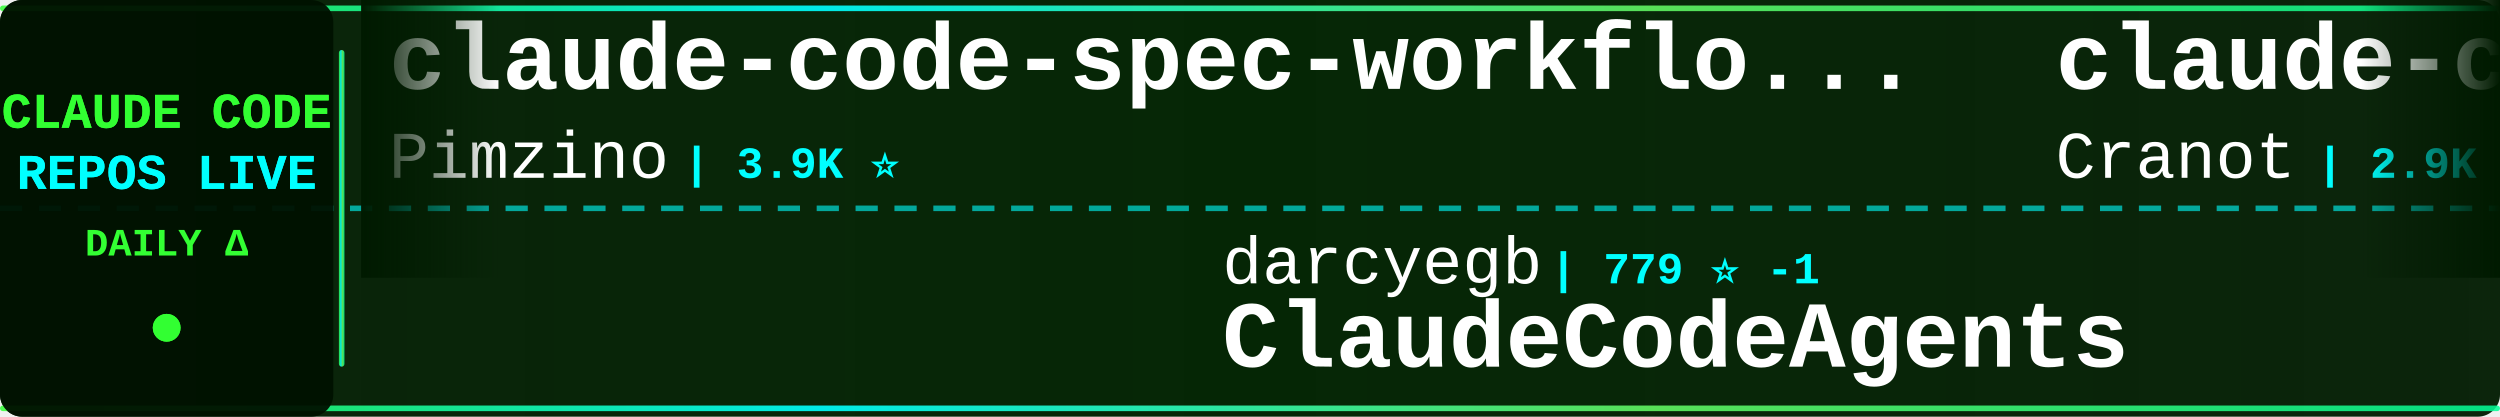
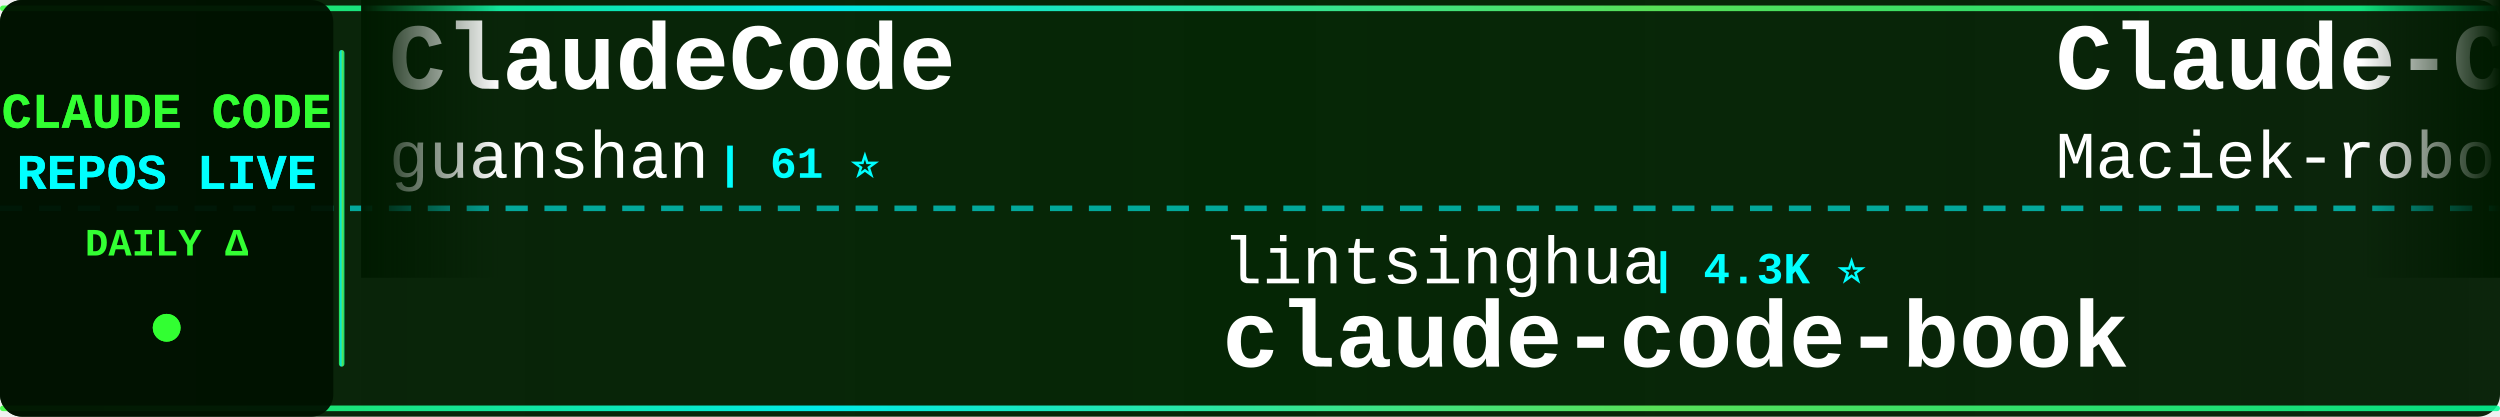
<svg xmlns="http://www.w3.org/2000/svg" width="900" height="150">
  <defs>
    <linearGradient id="tickerBg" x1="0%" y1="0%" x2="100%" y2="0%">
      <stop offset="0%" style="stop-color:#001a00;stop-opacity:0.95" />
      <stop offset="50%" style="stop-color:#002200;stop-opacity:0.98" />
      <stop offset="100%" style="stop-color:#001a00;stop-opacity:0.95" />
    </linearGradient>
    <linearGradient id="borderGrad" x1="0%" y1="0%" x2="100%" y2="0%">
      <stop offset="0%" style="stop-color:#33ff33;stop-opacity:0.85">
        <animate attributeName="stop-opacity" values="0.85;1;0.85" dur="2s" repeatCount="indefinite" />
      </stop>
      <stop offset="33%" style="stop-color:#00ffff;stop-opacity:0.9">
        <animate attributeName="stop-opacity" values="0.9;1;0.9" dur="2.2s" repeatCount="indefinite" />
      </stop>
      <stop offset="66%" style="stop-color:#66ff66;stop-opacity:0.85">
        <animate attributeName="stop-opacity" values="0.85;1;0.85" dur="1.8s" repeatCount="indefinite" />
      </stop>
      <stop offset="100%" style="stop-color:#00ff99;stop-opacity:0.85">
        <animate attributeName="stop-opacity" values="0.85;1;0.85" dur="2s" repeatCount="indefinite" />
      </stop>
    </linearGradient>
    <filter id="textGlow">
      <feGaussianBlur stdDeviation="0.1" result="coloredBlur" />
      <feMerge>
        <feMergeNode in="coloredBlur" />
        <feMergeNode in="SourceGraphic" />
      </feMerge>
    </filter>
    <filter id="metricGlow">
      <feGaussianBlur stdDeviation="0.2" result="coloredBlur" />
      <feMerge>
        <feMergeNode in="coloredBlur" />
        <feMergeNode in="SourceGraphic" />
      </feMerge>
    </filter>
    <linearGradient id="leftFade" x1="0%" y1="0%" x2="100%" y2="0%">
      <stop offset="0%" style="stop-color:#001a00;stop-opacity:1" />
      <stop offset="100%" style="stop-color:#001a00;stop-opacity:0" />
    </linearGradient>
    <linearGradient id="rightFade" x1="0%" y1="0%" x2="100%" y2="0%">
      <stop offset="0%" style="stop-color:#001a00;stop-opacity:0" />
      <stop offset="100%" style="stop-color:#001a00;stop-opacity:1" />
    </linearGradient>
  </defs>
  <rect width="900" height="150" fill="url(#tickerBg)" rx="8" />
  <rect x="0" y="2" width="900" height="2" fill="url(#borderGrad)" rx="1" />
  <rect x="0" y="146" width="900" height="2" fill="url(#borderGrad)" rx="1" />
  <line x1="0" y1="75" x2="900" y2="75" stroke="#00ffff" stroke-width="2" stroke-dasharray="8 6" opacity="0.6" />
  <rect x="0" y="0" width="120" height="150" fill="#001100" opacity="0.95" rx="8" />
  <text x="60" y="46" font-family="'Courier New', monospace" font-size="18" font-weight="bold" fill="#33ff33" text-anchor="middle" filter="url(#textGlow)">
    CLAUDE CODE
  </text>
  <text x="60" y="68" font-family="'Courier New', monospace" font-size="18" font-weight="bold" fill="#00ffff" text-anchor="middle" filter="url(#textGlow)">
    REPOS LIVE
  </text>
  <text x="60" y="92" font-family="'Courier New', monospace" font-size="14" font-weight="bold" fill="#33ff33" text-anchor="middle">
    DAILY Δ
  </text>
  <circle cx="60" cy="118" r="5" fill="#33ff33" filter="url(#metricGlow)">
    <animate attributeName="r" values="4;6;4" dur="1.5s" repeatCount="indefinite" />
    <animate attributeName="opacity" values="0.6;1;0.6" dur="1.5s" repeatCount="indefinite" />
  </circle>
  <rect x="122" y="18" width="2" height="114" fill="url(#borderGrad)" rx="1" />
  <clipPath id="tickerClip">
    <rect x="130" y="0" width="770" height="150" />
  </clipPath>
  <g clip-path="url(#tickerClip)">
    <g id="tickerItems">
      <animateTransform attributeName="transform" attributeType="XML" type="translate" from="0 0" to="-3000 0" dur="54s" repeatCount="indefinite" />
      <g transform="translate(0, 0)">
-         <text x="140" y="32" font-family="'Courier New', monospace" font-size="34" font-weight="bold" fill="#ffffff">claude-code-spec-workflo...</text>
-         <text x="140" y="64" font-family="'Courier New', monospace" font-size="24" font-weight="normal" fill="#ffffff" opacity="1.0">Pimzino</text>
-         <text x="246" y="64" font-family="'Courier New', monospace" font-size="16" font-weight="bold" fill="#00ffff"> | 3.9K ⭐</text>
+         <text x="140" y="32" font-family="'Courier New', monospace" font-size="34" font-weight="bold" fill="#ffffff">ClaudeCode</text>
+         <text x="140" y="64" font-family="'Courier New', monospace" font-size="24" font-weight="normal" fill="#ffffff" opacity="1.0">guanshan</text>
+         <text x="258" y="64" font-family="'Courier New', monospace" font-size="16" font-weight="bold" fill="#00ffff"> | 61 ⭐</text>
      </g>
      <g transform="translate(300, 0)">
-         <text x="140" y="102" font-family="'Courier New', monospace" font-size="24" font-weight="normal" fill="#ffffff" opacity="1.0">darcyegb</text>
-         <text x="258" y="102" font-family="'Courier New', monospace" font-size="16" font-weight="bold" fill="#00ffff"> | 779 ⭐ -1</text>
-         <text x="140" y="132" font-family="'Courier New', monospace" font-size="34" font-weight="bold" fill="#ffffff">ClaudeCodeAgents</text>
+         <text x="140" y="102" font-family="'Courier New', monospace" font-size="24" font-weight="normal" fill="#ffffff" opacity="1.0">lintsinghua</text>
+         <text x="294" y="102" font-family="'Courier New', monospace" font-size="16" font-weight="bold" fill="#00ffff"> | 4.3K ⭐</text>
+         <text x="140" y="132" font-family="'Courier New', monospace" font-size="34" font-weight="bold" fill="#ffffff">claude-code-book</text>
      </g>
      <g transform="translate(600, 0)">
-         <text x="140" y="32" font-family="'Courier New', monospace" font-size="34" font-weight="bold" fill="#ffffff">claude-code-guide</text>
-         <text x="140" y="64" font-family="'Courier New', monospace" font-size="24" font-weight="normal" fill="#ffffff" opacity="1.0">Cranot</text>
-         <text x="234" y="64" font-family="'Courier New', monospace" font-size="16" font-weight="bold" fill="#00ffff"> | 2.9K ⭐</text>
+         <text x="140" y="32" font-family="'Courier New', monospace" font-size="34" font-weight="bold" fill="#ffffff">Claude-Code-Usage-Monito...</text>
+         <text x="140" y="64" font-family="'Courier New', monospace" font-size="24" font-weight="normal" fill="#ffffff" opacity="1.0">Maciek-roboblog</text>
+         <text x="342" y="64" font-family="'Courier New', monospace" font-size="16" font-weight="bold" fill="#00ffff"> | 8.8K ⭐ +1</text>
      </g>
      <g transform="translate(900, 0)">
-         <text x="140" y="102" font-family="'Courier New', monospace" font-size="24" font-weight="normal" fill="#ffffff" opacity="1.0">overwirehq</text>
-         <text x="282" y="102" font-family="'Courier New', monospace" font-size="16" font-weight="bold" fill="#00ffff"> | 2.8K ⭐ +1</text>
-         <text x="140" y="132" font-family="'Courier New', monospace" font-size="34" font-weight="bold" fill="#ffffff">claude-code-telegram</text>
+         <text x="140" y="102" font-family="'Courier New', monospace" font-size="24" font-weight="normal" fill="#ffffff" opacity="1.0">LING71671</text>
+         <text x="270" y="102" font-family="'Courier New', monospace" font-size="16" font-weight="bold" fill="#00ffff"> | 975 ⭐</text>
+         <text x="140" y="132" font-family="'Courier New', monospace" font-size="34" font-weight="bold" fill="#ffffff">Open-ClaudeCode</text>
      </g>
      <g transform="translate(1200, 0)">
+         <text x="140" y="32" font-family="'Courier New', monospace" font-size="34" font-weight="bold" fill="#ffffff">collection-claude-code-s...</text>
+         <text x="140" y="64" font-family="'Courier New', monospace" font-size="24" font-weight="normal" fill="#ffffff" opacity="1.0">chauncygu</text>
+         <text x="270" y="64" font-family="'Courier New', monospace" font-size="16" font-weight="bold" fill="#00ffff"> | 2.9K ⭐</text>
+       </g>
+       <g transform="translate(1500, 0)">
+         <text x="140" y="102" font-family="'Courier New', monospace" font-size="24" font-weight="normal" fill="#ffffff" opacity="1.0">huangserva</text>
+         <text x="282" y="102" font-family="'Courier New', monospace" font-size="16" font-weight="bold" fill="#00ffff"> | 630 ⭐</text>
+         <text x="140" y="132" font-family="'Courier New', monospace" font-size="34" font-weight="bold" fill="#ffffff">claude-code-cli</text>
+       </g>
+       <g transform="translate(1800, 0)">
        <text x="140" y="32" font-family="'Courier New', monospace" font-size="34" font-weight="bold" fill="#ffffff">claude-code-from-scratch</text>
        <text x="140" y="64" font-family="'Courier New', monospace" font-size="24" font-weight="normal" fill="#ffffff" opacity="1.0">Windy3f3f3f3f</text>
        <text x="318" y="64" font-family="'Courier New', monospace" font-size="16" font-weight="bold" fill="#00ffff"> | 2.8K ⭐</text>
      </g>
-       <g transform="translate(1500, 0)">
-         <text x="140" y="102" font-family="'Courier New', monospace" font-size="24" font-weight="normal" fill="#ffffff" opacity="1.0">anthropics</text>
-         <text x="282" y="102" font-family="'Courier New', monospace" font-size="16" font-weight="bold" fill="#00ffff"> | 9.7K ⭐ +12</text>
-         <text x="140" y="132" font-family="'Courier New', monospace" font-size="34" font-weight="bold" fill="#ffffff">claude-code-action</text>
-       </g>
-       <g transform="translate(1800, 0)">
-         <text x="140" y="32" font-family="'Courier New', monospace" font-size="34" font-weight="bold" fill="#ffffff">oh-my-claudecode</text>
-         <text x="140" y="64" font-family="'Courier New', monospace" font-size="24" font-weight="normal" fill="#ffffff" opacity="1.0">Yeachan-Heo</text>
-         <text x="294" y="64" font-family="'Courier New', monospace" font-size="16" font-weight="bold" fill="#00ffff"> | 40.4K ⭐ +23</text>
-       </g>
      <g transform="translate(2100, 0)">
-         <text x="140" y="102" font-family="'Courier New', monospace" font-size="24" font-weight="normal" fill="#ffffff" opacity="1.0">Donchitos</text>
-         <text x="270" y="102" font-family="'Courier New', monospace" font-size="16" font-weight="bold" fill="#00ffff"> | 28.4K ⭐ +162</text>
-         <text x="140" y="132" font-family="'Courier New', monospace" font-size="34" font-weight="bold" fill="#ffffff">Claude-Code-Game-Studios</text>
+         <text x="140" y="102" font-family="'Courier New', monospace" font-size="24" font-weight="normal" fill="#ffffff" opacity="1.0">Piebald-AI</text>
+         <text x="282" y="102" font-family="'Courier New', monospace" font-size="16" font-weight="bold" fill="#00ffff"> | 13.0K ⭐ +2</text>
+         <text x="140" y="132" font-family="'Courier New', monospace" font-size="34" font-weight="bold" fill="#ffffff">claude-code-system-promp...</text>
      </g>
      <g transform="translate(2400, 0)">
-         <text x="140" y="32" font-family="'Courier New', monospace" font-size="34" font-weight="bold" fill="#ffffff">free-claude-code</text>
-         <text x="140" y="64" font-family="'Courier New', monospace" font-size="24" font-weight="normal" fill="#ffffff" opacity="1.0">Alishahryar1</text>
-         <text x="306" y="64" font-family="'Courier New', monospace" font-size="16" font-weight="bold" fill="#00ffff"> | 64.6K ⭐ +121</text>
+         <text x="140" y="32" font-family="'Courier New', monospace" font-size="34" font-weight="bold" fill="#ffffff">claude-code-rust</text>
+         <text x="140" y="64" font-family="'Courier New', monospace" font-size="24" font-weight="normal" fill="#ffffff" opacity="1.0">lorryjovens-hub</text>
+         <text x="342" y="64" font-family="'Courier New', monospace" font-size="16" font-weight="bold" fill="#00ffff"> | 1.7K ⭐</text>
      </g>
      <g transform="translate(2700, 0)">
-         <text x="140" y="102" font-family="'Courier New', monospace" font-size="24" font-weight="normal" fill="#ffffff" opacity="1.0">huangserva</text>
-         <text x="282" y="102" font-family="'Courier New', monospace" font-size="16" font-weight="bold" fill="#00ffff"> | 630 ⭐</text>
-         <text x="140" y="132" font-family="'Courier New', monospace" font-size="34" font-weight="bold" fill="#ffffff">claude-code-cli</text>
+         <text x="140" y="102" font-family="'Courier New', monospace" font-size="24" font-weight="normal" fill="#ffffff" opacity="1.0">ykdojo</text>
+         <text x="234" y="102" font-family="'Courier New', monospace" font-size="16" font-weight="bold" fill="#00ffff"> | 10.3K ⭐ +1</text>
+         <text x="140" y="132" font-family="'Courier New', monospace" font-size="34" font-weight="bold" fill="#ffffff">claude-code-tips</text>
      </g>
      <g transform="translate(3000, 0)">
-         <text x="140" y="32" font-family="'Courier New', monospace" font-size="34" font-weight="bold" fill="#ffffff">claude-code-spec-workflo...</text>
-         <text x="140" y="64" font-family="'Courier New', monospace" font-size="24" font-weight="normal" fill="#ffffff" opacity="1.0">Pimzino</text>
-         <text x="246" y="64" font-family="'Courier New', monospace" font-size="16" font-weight="bold" fill="#00ffff"> | 3.9K ⭐</text>
+         <text x="140" y="32" font-family="'Courier New', monospace" font-size="34" font-weight="bold" fill="#ffffff">ClaudeCode</text>
+         <text x="140" y="64" font-family="'Courier New', monospace" font-size="24" font-weight="normal" fill="#ffffff" opacity="1.0">guanshan</text>
+         <text x="258" y="64" font-family="'Courier New', monospace" font-size="16" font-weight="bold" fill="#00ffff"> | 61 ⭐</text>
      </g>
      <g transform="translate(3300, 0)">
-         <text x="140" y="102" font-family="'Courier New', monospace" font-size="24" font-weight="normal" fill="#ffffff" opacity="1.0">darcyegb</text>
-         <text x="258" y="102" font-family="'Courier New', monospace" font-size="16" font-weight="bold" fill="#00ffff"> | 779 ⭐ -1</text>
-         <text x="140" y="132" font-family="'Courier New', monospace" font-size="34" font-weight="bold" fill="#ffffff">ClaudeCodeAgents</text>
+         <text x="140" y="102" font-family="'Courier New', monospace" font-size="24" font-weight="normal" fill="#ffffff" opacity="1.0">lintsinghua</text>
+         <text x="294" y="102" font-family="'Courier New', monospace" font-size="16" font-weight="bold" fill="#00ffff"> | 4.3K ⭐</text>
+         <text x="140" y="132" font-family="'Courier New', monospace" font-size="34" font-weight="bold" fill="#ffffff">claude-code-book</text>
      </g>
      <g transform="translate(3600, 0)">
-         <text x="140" y="32" font-family="'Courier New', monospace" font-size="34" font-weight="bold" fill="#ffffff">claude-code-guide</text>
-         <text x="140" y="64" font-family="'Courier New', monospace" font-size="24" font-weight="normal" fill="#ffffff" opacity="1.0">Cranot</text>
-         <text x="234" y="64" font-family="'Courier New', monospace" font-size="16" font-weight="bold" fill="#00ffff"> | 2.9K ⭐</text>
+         <text x="140" y="32" font-family="'Courier New', monospace" font-size="34" font-weight="bold" fill="#ffffff">Claude-Code-Usage-Monito...</text>
+         <text x="140" y="64" font-family="'Courier New', monospace" font-size="24" font-weight="normal" fill="#ffffff" opacity="1.0">Maciek-roboblog</text>
+         <text x="342" y="64" font-family="'Courier New', monospace" font-size="16" font-weight="bold" fill="#00ffff"> | 8.8K ⭐ +1</text>
      </g>
      <g transform="translate(3900, 0)">
-         <text x="140" y="102" font-family="'Courier New', monospace" font-size="24" font-weight="normal" fill="#ffffff" opacity="1.0">overwirehq</text>
-         <text x="282" y="102" font-family="'Courier New', monospace" font-size="16" font-weight="bold" fill="#00ffff"> | 2.8K ⭐ +1</text>
-         <text x="140" y="132" font-family="'Courier New', monospace" font-size="34" font-weight="bold" fill="#ffffff">claude-code-telegram</text>
+         <text x="140" y="102" font-family="'Courier New', monospace" font-size="24" font-weight="normal" fill="#ffffff" opacity="1.0">LING71671</text>
+         <text x="270" y="102" font-family="'Courier New', monospace" font-size="16" font-weight="bold" fill="#00ffff"> | 975 ⭐</text>
+         <text x="140" y="132" font-family="'Courier New', monospace" font-size="34" font-weight="bold" fill="#ffffff">Open-ClaudeCode</text>
      </g>
    </g>
  </g>
  <rect x="130" y="0" width="50" height="100" fill="url(#leftFade)" />
  <rect x="850" y="0" width="50" height="100" fill="url(#rightFade)" />
</svg>
